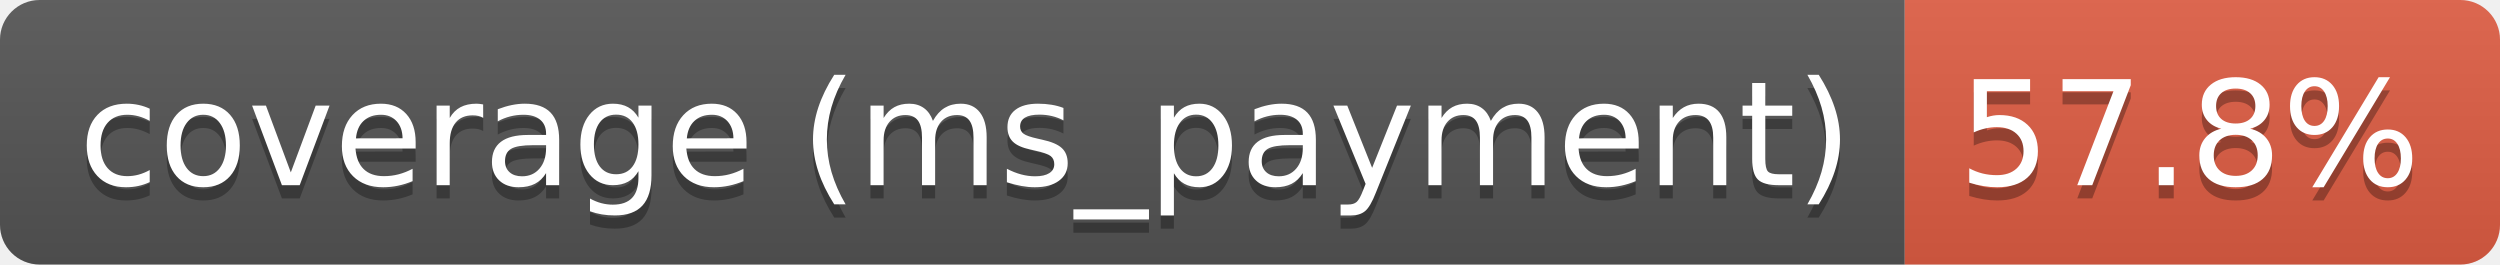
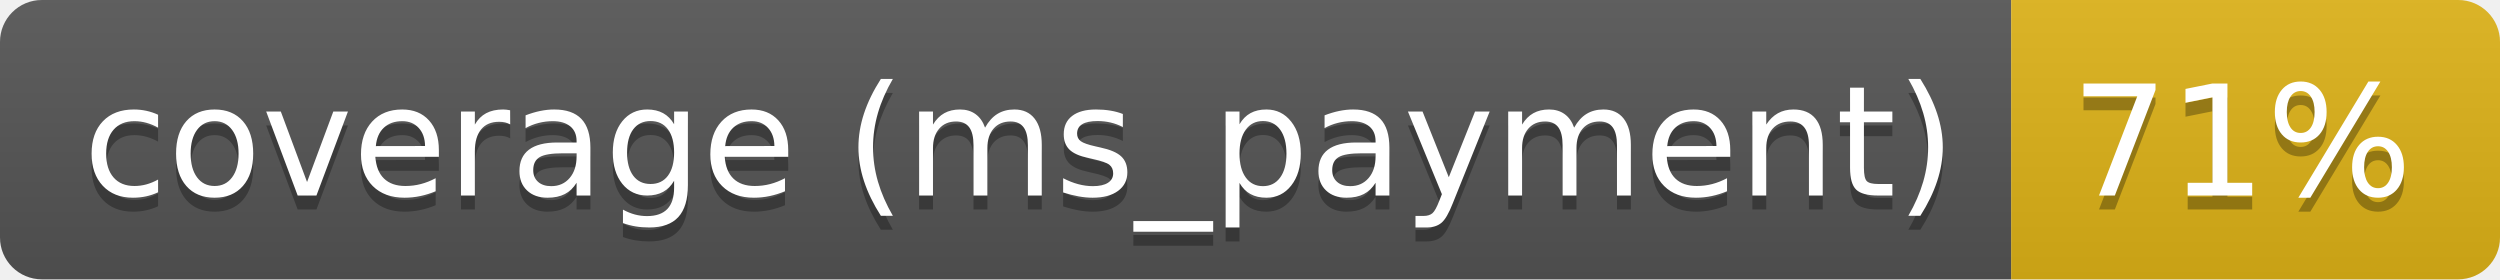
- <svg xmlns="http://www.w3.org/2000/svg" width="189" height="20" role="img" aria-label="coverage (ms_payment): 57.8%">
+ <svg xmlns="http://www.w3.org/2000/svg" width="179" height="20" role="img" aria-label="coverage (ms_payment): 71%">
  <linearGradient id="s" x2="0" y2="100%">
    <stop offset="0" stop-color="#bbb" stop-opacity=".1" />
    <stop offset="1" stop-opacity=".1" />
  </linearGradient>
  <clipPath id="r">
-     <rect width="189" height="20" rx="3" fill="#fff" />
+     <rect width="179" height="20" rx="3" fill="#fff" />
  </clipPath>
  <g clip-path="url(#r)">
    <rect width="144" height="20" fill="#555" />
-     <rect x="144" width="45" height="20" fill="#e05d44" />
-     <rect width="189" height="20" fill="url(#s)" />
+     <rect x="144" width="35" height="20" fill="#dfb317" />
+     <rect width="179" height="20" fill="url(#s)" />
  </g>
  <g fill="#fff" text-anchor="middle" font-family="Verdana,Geneva,DejaVu Sans,sans-serif" text-rendering="geometricPrecision" font-size="110">
    <text aria-hidden="true" x="730" y="150" fill="#010101" fill-opacity=".3" transform="scale(.1)" textLength="1340">coverage (ms_payment)</text>
    <text x="730" y="140" transform="scale(.1)" fill="#fff" textLength="1340">coverage (ms_payment)</text>
-     <text aria-hidden="true" x="1655" y="150" fill="#010101" fill-opacity=".3" transform="scale(.1)" textLength="350">57.8%</text>
-     <text x="1655" y="140" transform="scale(.1)" fill="#fff" textLength="350">57.8%</text>
+     <text aria-hidden="true" x="1605" y="150" fill="#010101" fill-opacity=".3" transform="scale(.1)" textLength="245">71%</text>
+     <text x="1605" y="140" transform="scale(.1)" fill="#fff" textLength="245">71%</text>
  </g>
</svg>
